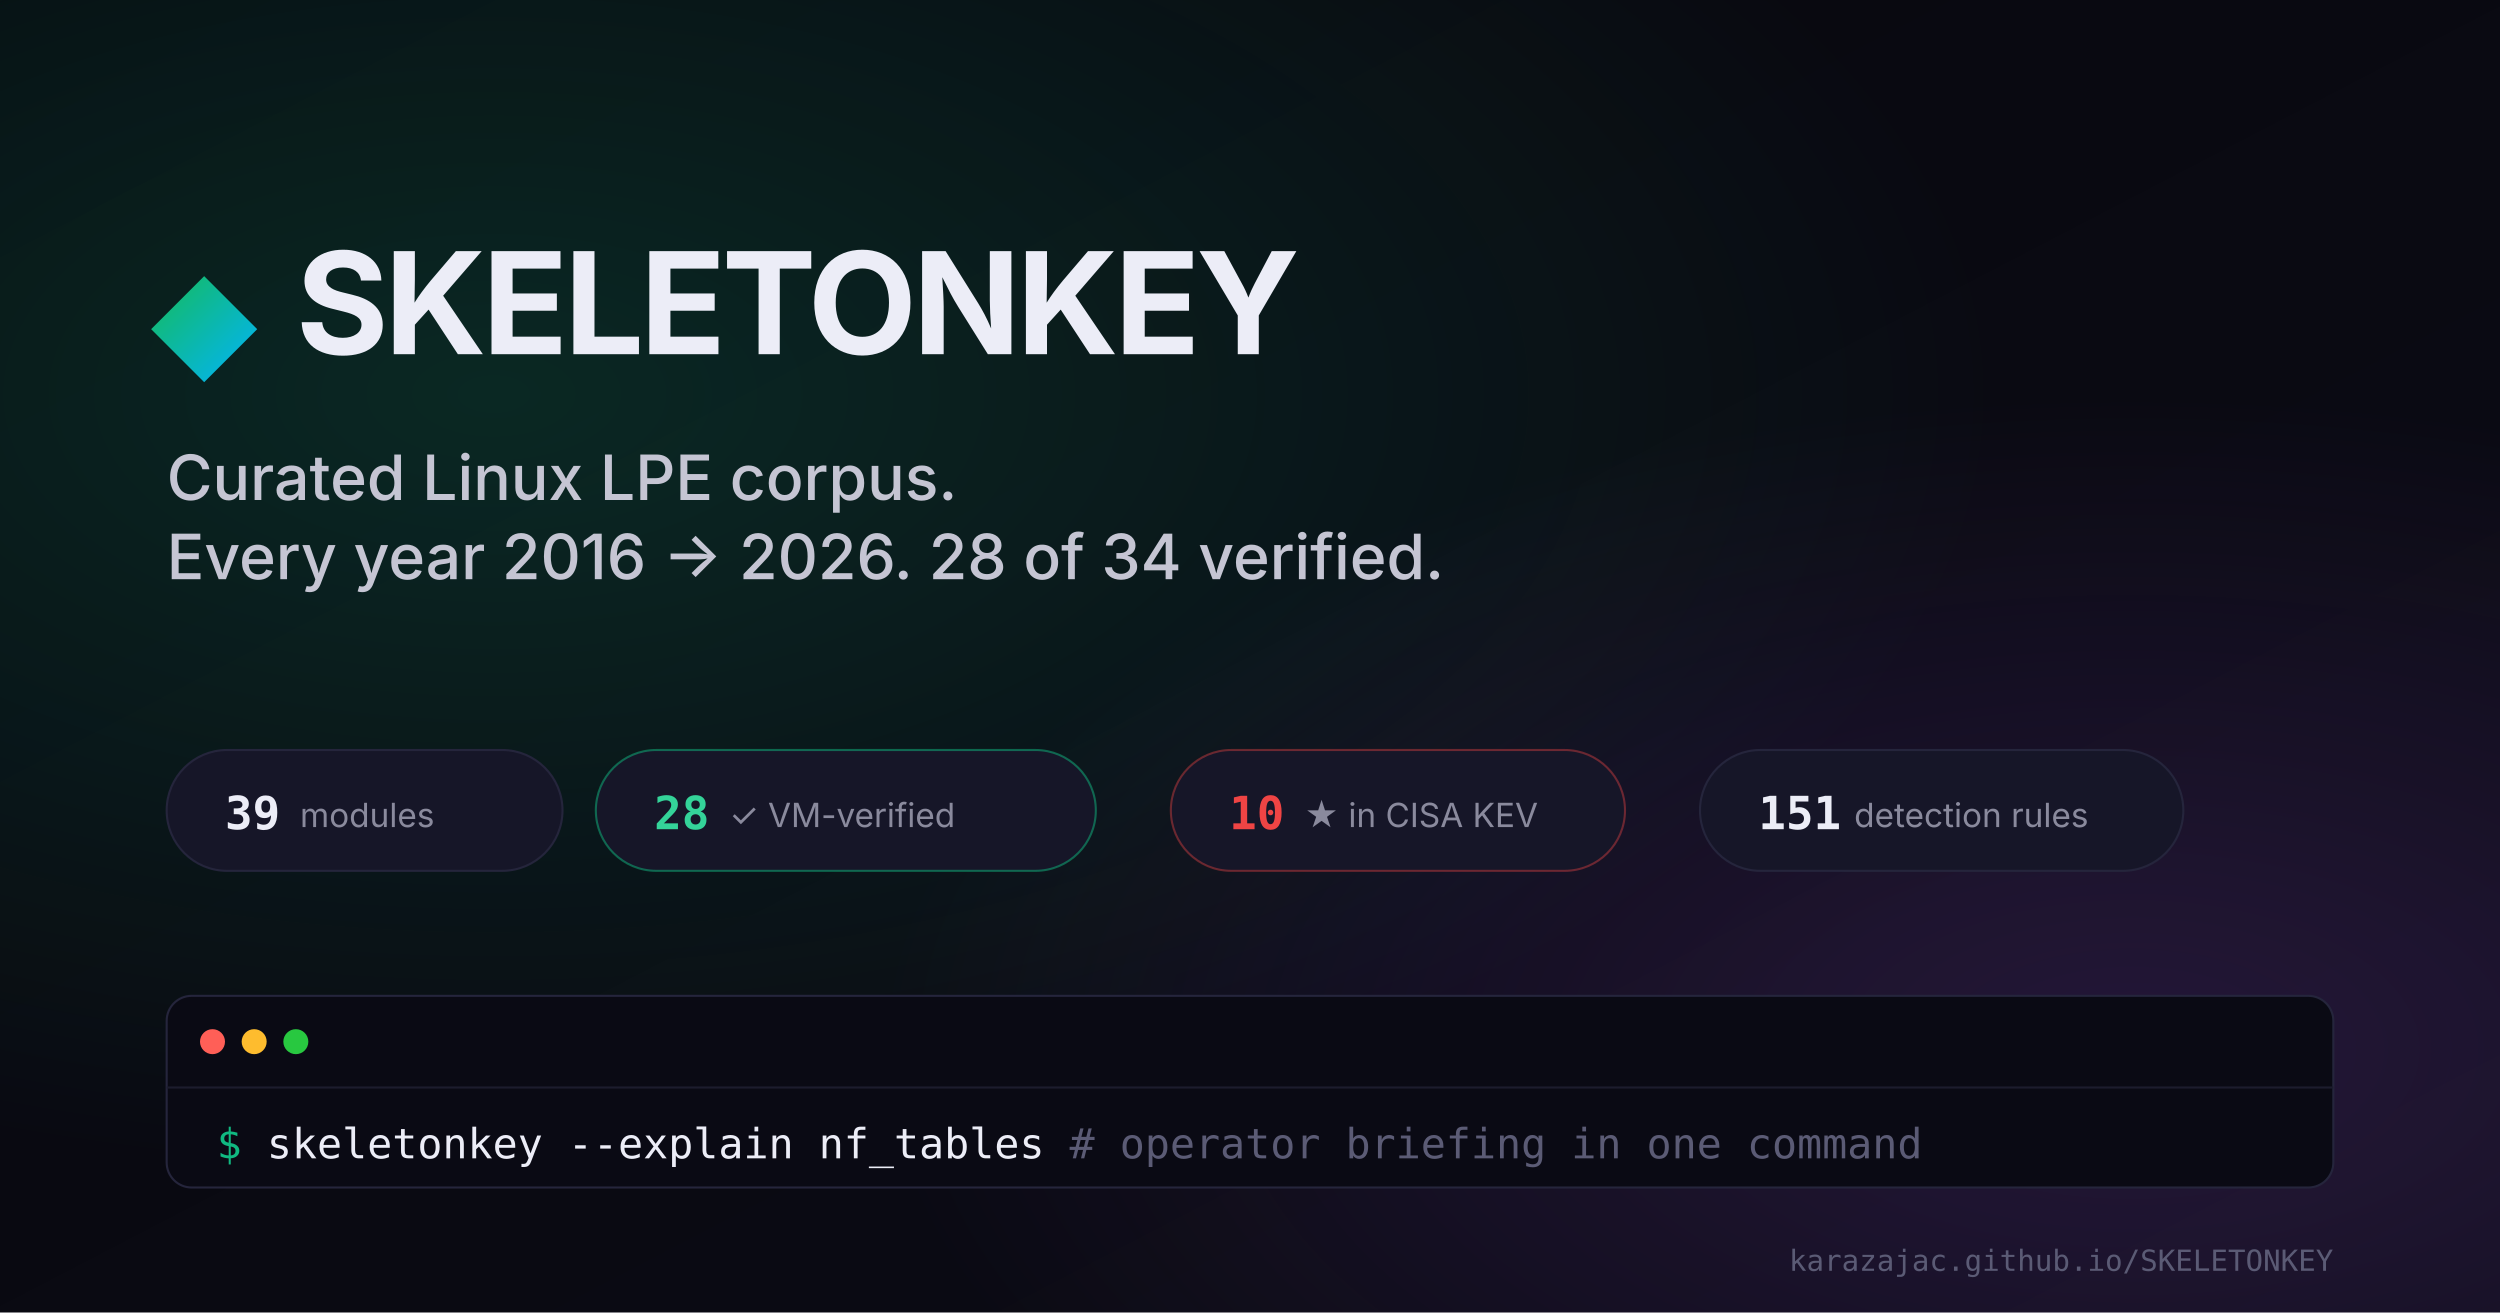
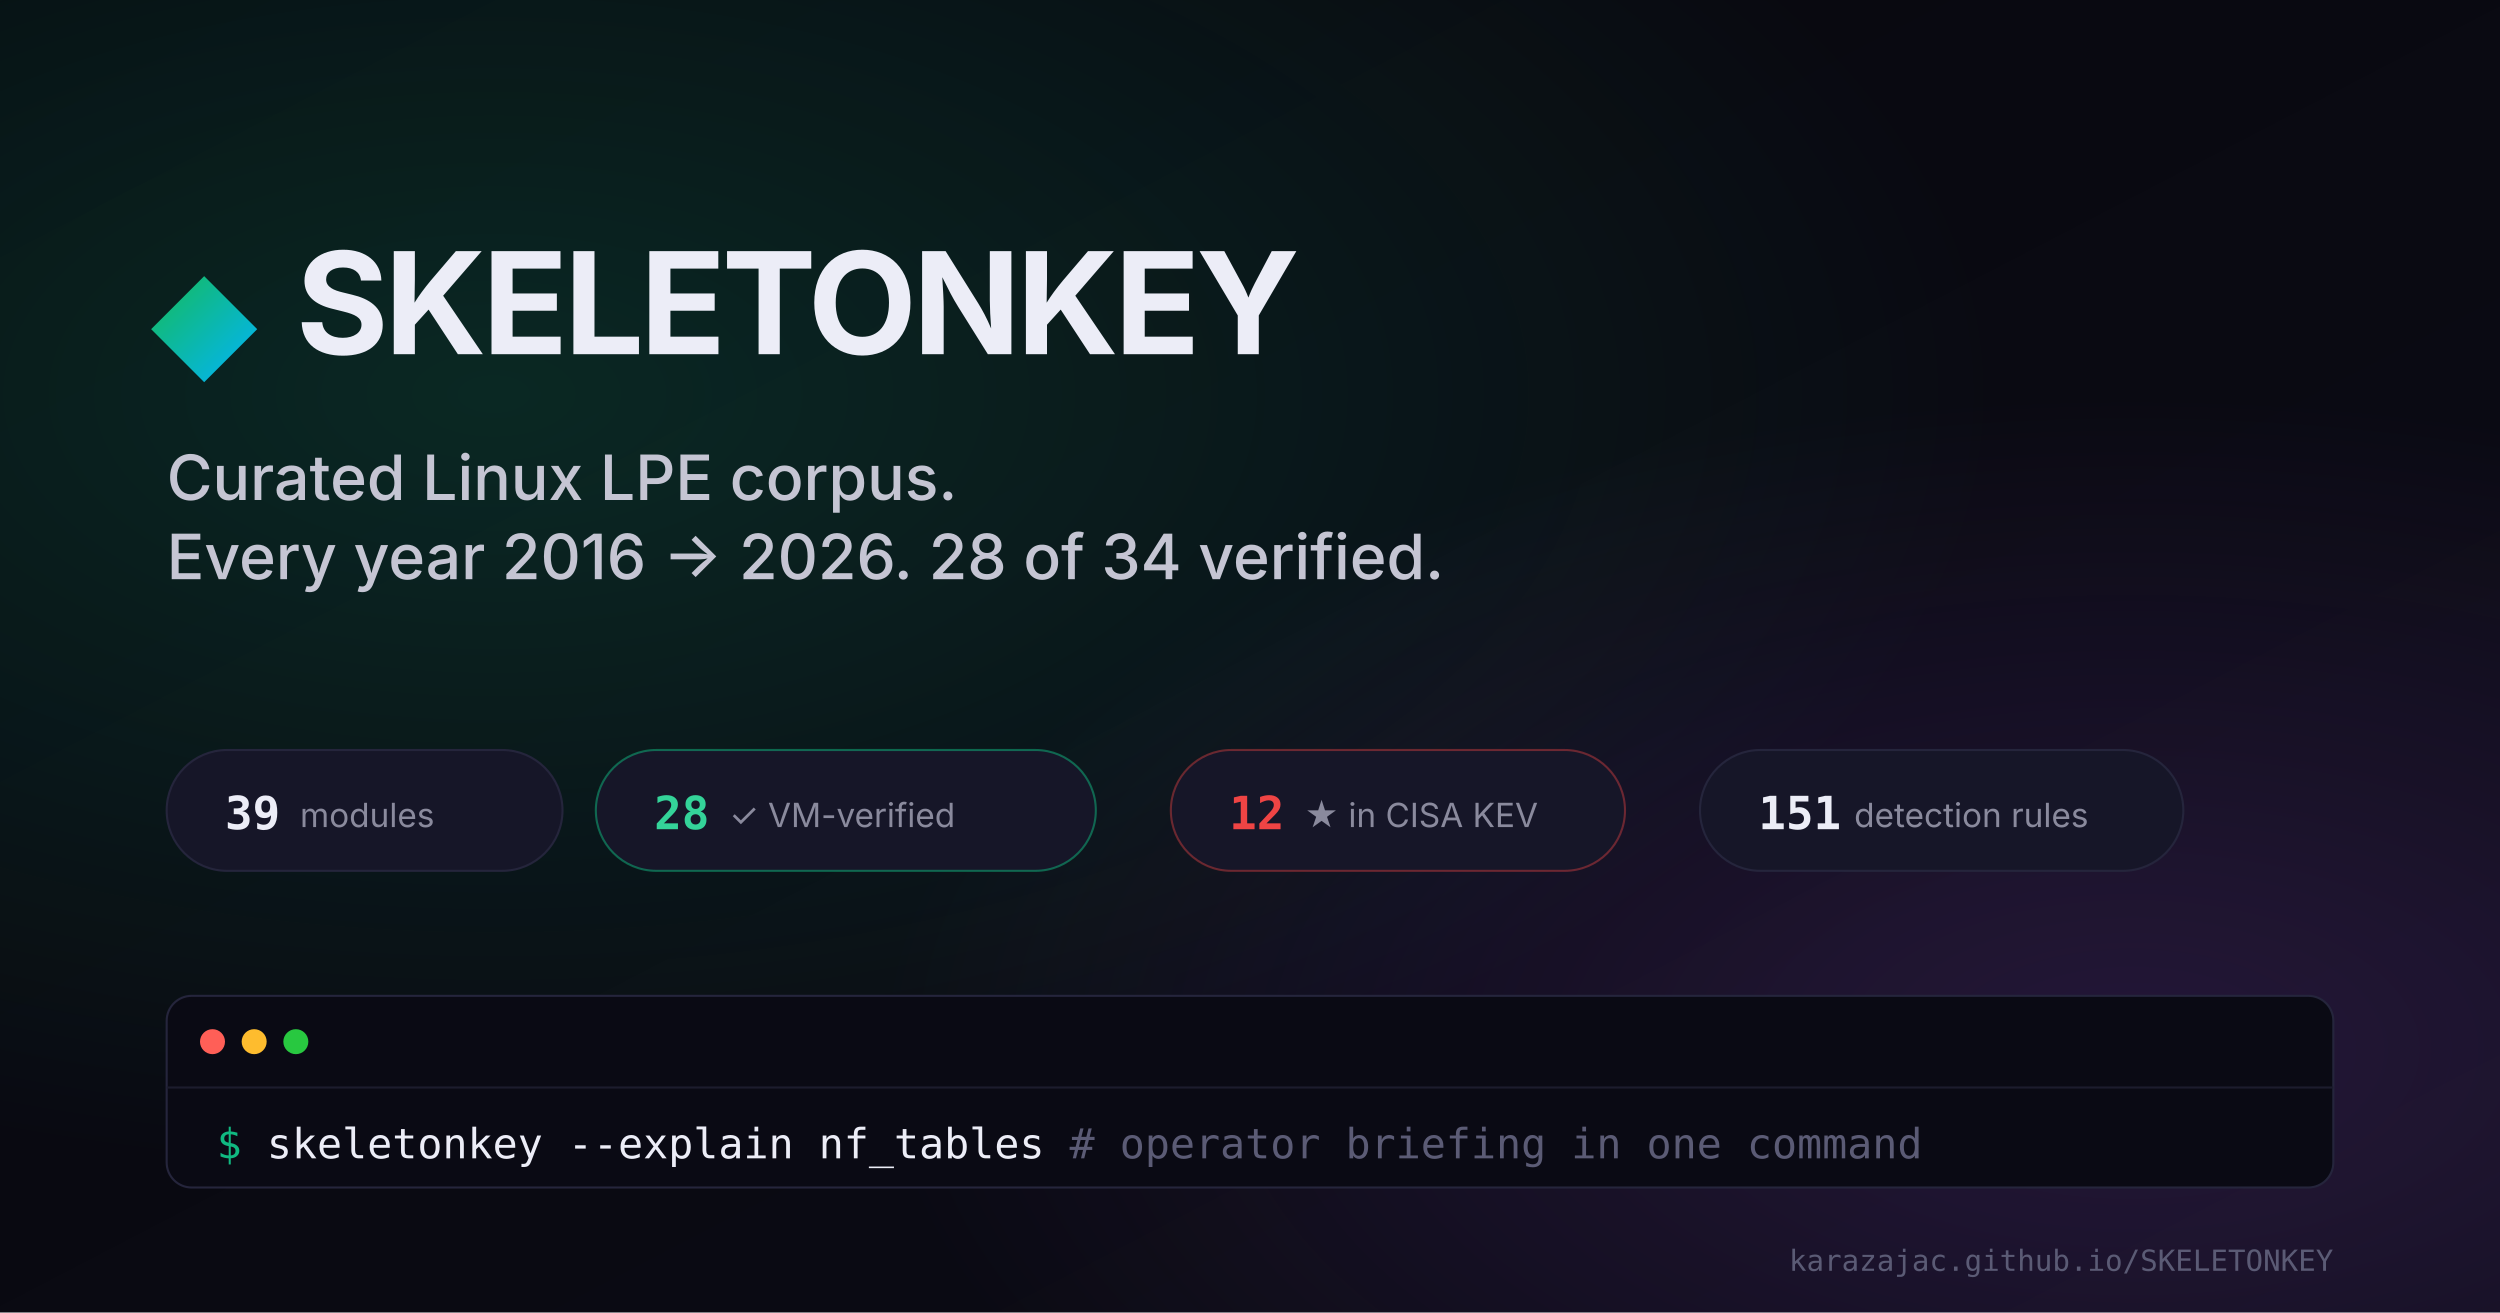
<svg xmlns="http://www.w3.org/2000/svg" width="1200" height="630" viewBox="0 0 1200 630">
  <defs>
    <linearGradient id="bg" x1="0" y1="0" x2="1" y2="1">
      <stop offset="0" stop-color="#07070d" />
      <stop offset="1" stop-color="#0c0c16" />
    </linearGradient>
    <linearGradient id="brand" x1="0" y1="0" x2="1" y2="0">
      <stop offset="0" stop-color="#10b981" />
      <stop offset="1" stop-color="#06b6d4" />
    </linearGradient>
    <radialGradient id="glow1" cx="0.2" cy="0.3" r="0.6">
      <stop offset="0" stop-color="#10b981" stop-opacity="0.18" />
      <stop offset="1" stop-color="#10b981" stop-opacity="0" />
    </radialGradient>
    <radialGradient id="glow2" cx="0.85" cy="0.8" r="0.5">
      <stop offset="0" stop-color="#a855f7" stop-opacity="0.16" />
      <stop offset="1" stop-color="#a855f7" stop-opacity="0" />
    </radialGradient>
  </defs>
  <rect width="1200" height="630" fill="url(#bg)" />
  <rect width="1200" height="630" fill="url(#glow1)" />
  <rect width="1200" height="630" fill="url(#glow2)" />
  <g transform="translate(80,140)">
    <rect x="0" y="0" width="36" height="36" transform="rotate(45 18 18)" fill="url(#brand)" />
  </g>
  <text x="142" y="170" font-family="'Space Grotesk','Inter',sans-serif" font-weight="700" font-size="68" fill="#ecedf7" letter-spacing="-2">
    SKELETONKEY
  </text>
  <text x="80" y="240" font-family="'Inter',sans-serif" font-size="30" fill="#c5c5d3" font-weight="500">
    Curated Linux LPE corpus.
  </text>
  <text x="80" y="278" font-family="'Inter',sans-serif" font-size="30" fill="#c5c5d3" font-weight="500">
    Every year 2016 → 2026. 28 of 34 verified.
  </text>
  <g transform="translate(80,360)">
    <rect x="0" y="0" width="190" height="58" rx="29" fill="#161628" stroke="#25253c" />
    <text x="28" y="38" font-family="'JetBrains Mono',monospace" font-weight="700" font-size="22" fill="#ecedf7">39</text>
    <text x="64" y="37" font-family="'Inter',sans-serif" font-size="16" fill="#8a8a9d">modules</text>
    <rect x="206" y="0" width="240" height="58" rx="29" fill="#161628" stroke="#10b981" stroke-opacity="0.5" />
    <text x="234" y="38" font-family="'JetBrains Mono',monospace" font-weight="700" font-size="22" fill="#34d399">28</text>
    <text x="270" y="37" font-family="'Inter',sans-serif" font-size="16" fill="#8a8a9d">✓ VM-verified</text>
    <rect x="482" y="0" width="218" height="58" rx="29" fill="#161628" stroke="#ef4444" stroke-opacity="0.4" />
-     <text x="510" y="38" font-family="'JetBrains Mono',monospace" font-weight="700" font-size="22" fill="#ef4444">10</text>
+     <text x="510" y="38" font-family="'JetBrains Mono',monospace" font-weight="700" font-size="22" fill="#ef4444">12</text>
    <text x="546" y="37" font-family="'Inter',sans-serif" font-size="16" fill="#8a8a9d">★ in CISA KEV</text>
    <rect x="736" y="0" width="232" height="58" rx="29" fill="#161628" stroke="#25253c" />
    <text x="764" y="38" font-family="'JetBrains Mono',monospace" font-weight="700" font-size="22" fill="#ecedf7">151</text>
    <text x="810" y="37" font-family="'Inter',sans-serif" font-size="16" fill="#8a8a9d">detection rules</text>
  </g>
  <g transform="translate(80,478)">
    <rect x="0" y="0" width="1040" height="92" rx="12" fill="#0a0a14" stroke="#25253c" />
    <circle cx="22" cy="22" r="6" fill="#ff5f57" />
    <circle cx="42" cy="22" r="6" fill="#febc2e" />
    <circle cx="62" cy="22" r="6" fill="#28c840" />
    <line x1="0" y1="44" x2="1040" y2="44" stroke="#1c1c2d" />
    <text x="24" y="78" font-family="'JetBrains Mono',monospace" font-size="20" fill="#ecedf7">
      <tspan fill="#10b981">$</tspan> skeletonkey --explain nf_tables    <tspan fill="#5b5b75"># operator briefing in one command</tspan>
    </text>
  </g>
  <text x="1120" y="610" font-family="'JetBrains Mono',monospace" font-size="14" fill="#5b5b75" text-anchor="end">
    karazajac.github.io/SKELETONKEY
  </text>
</svg>
